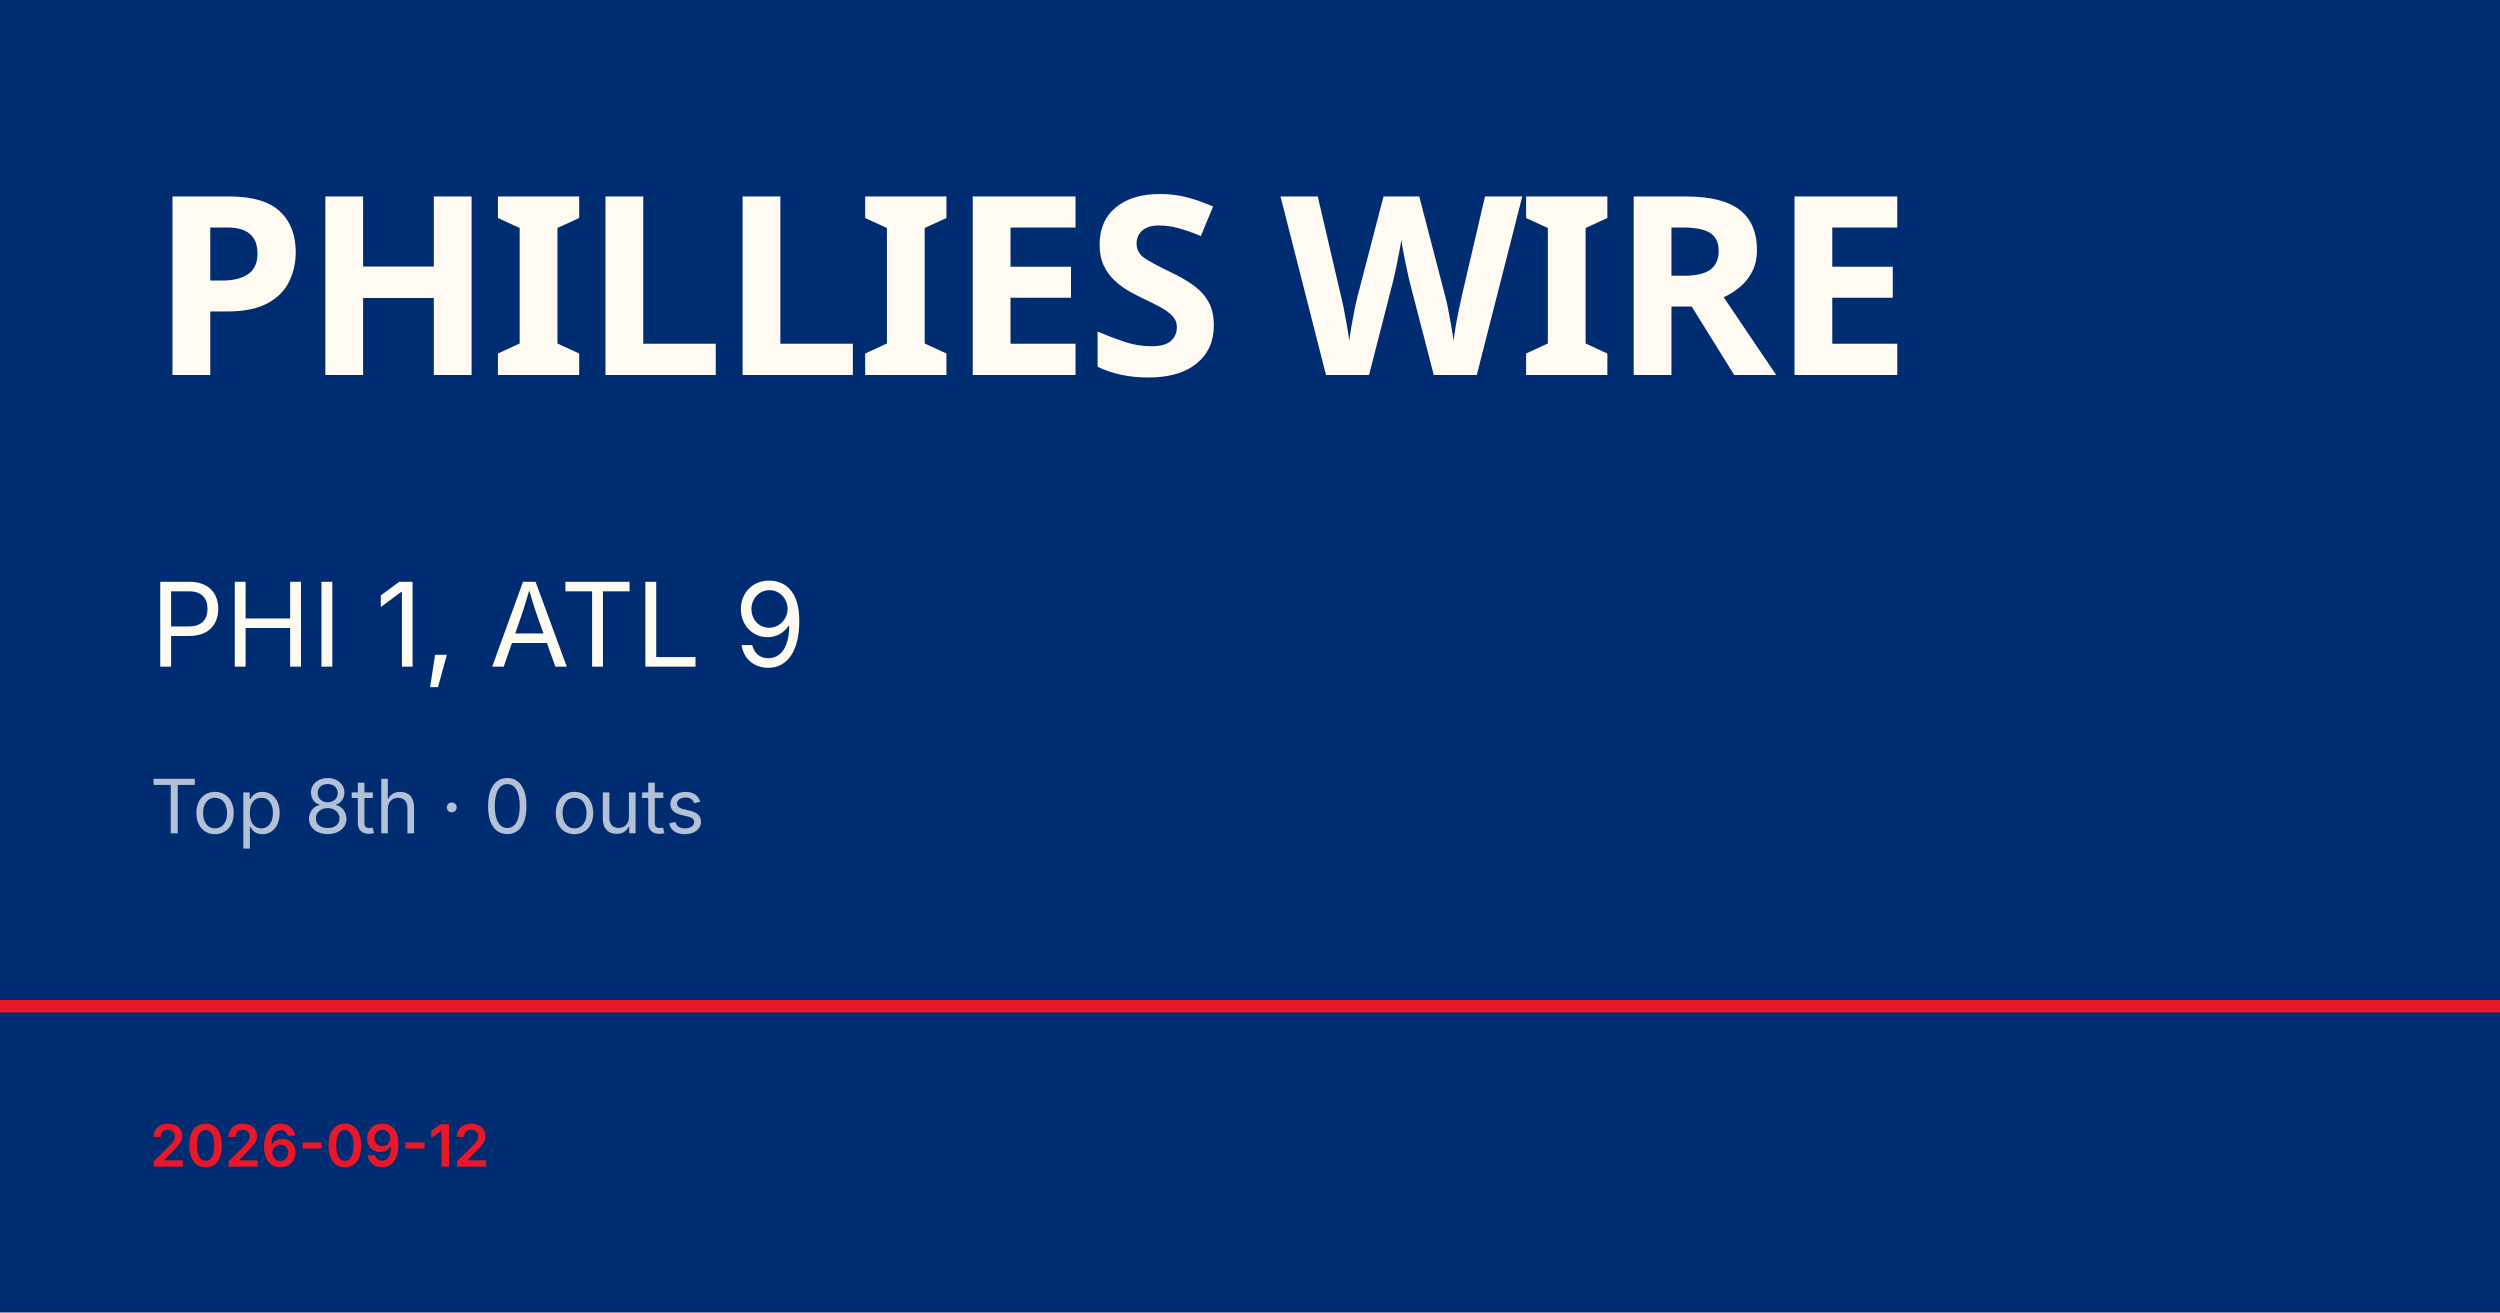
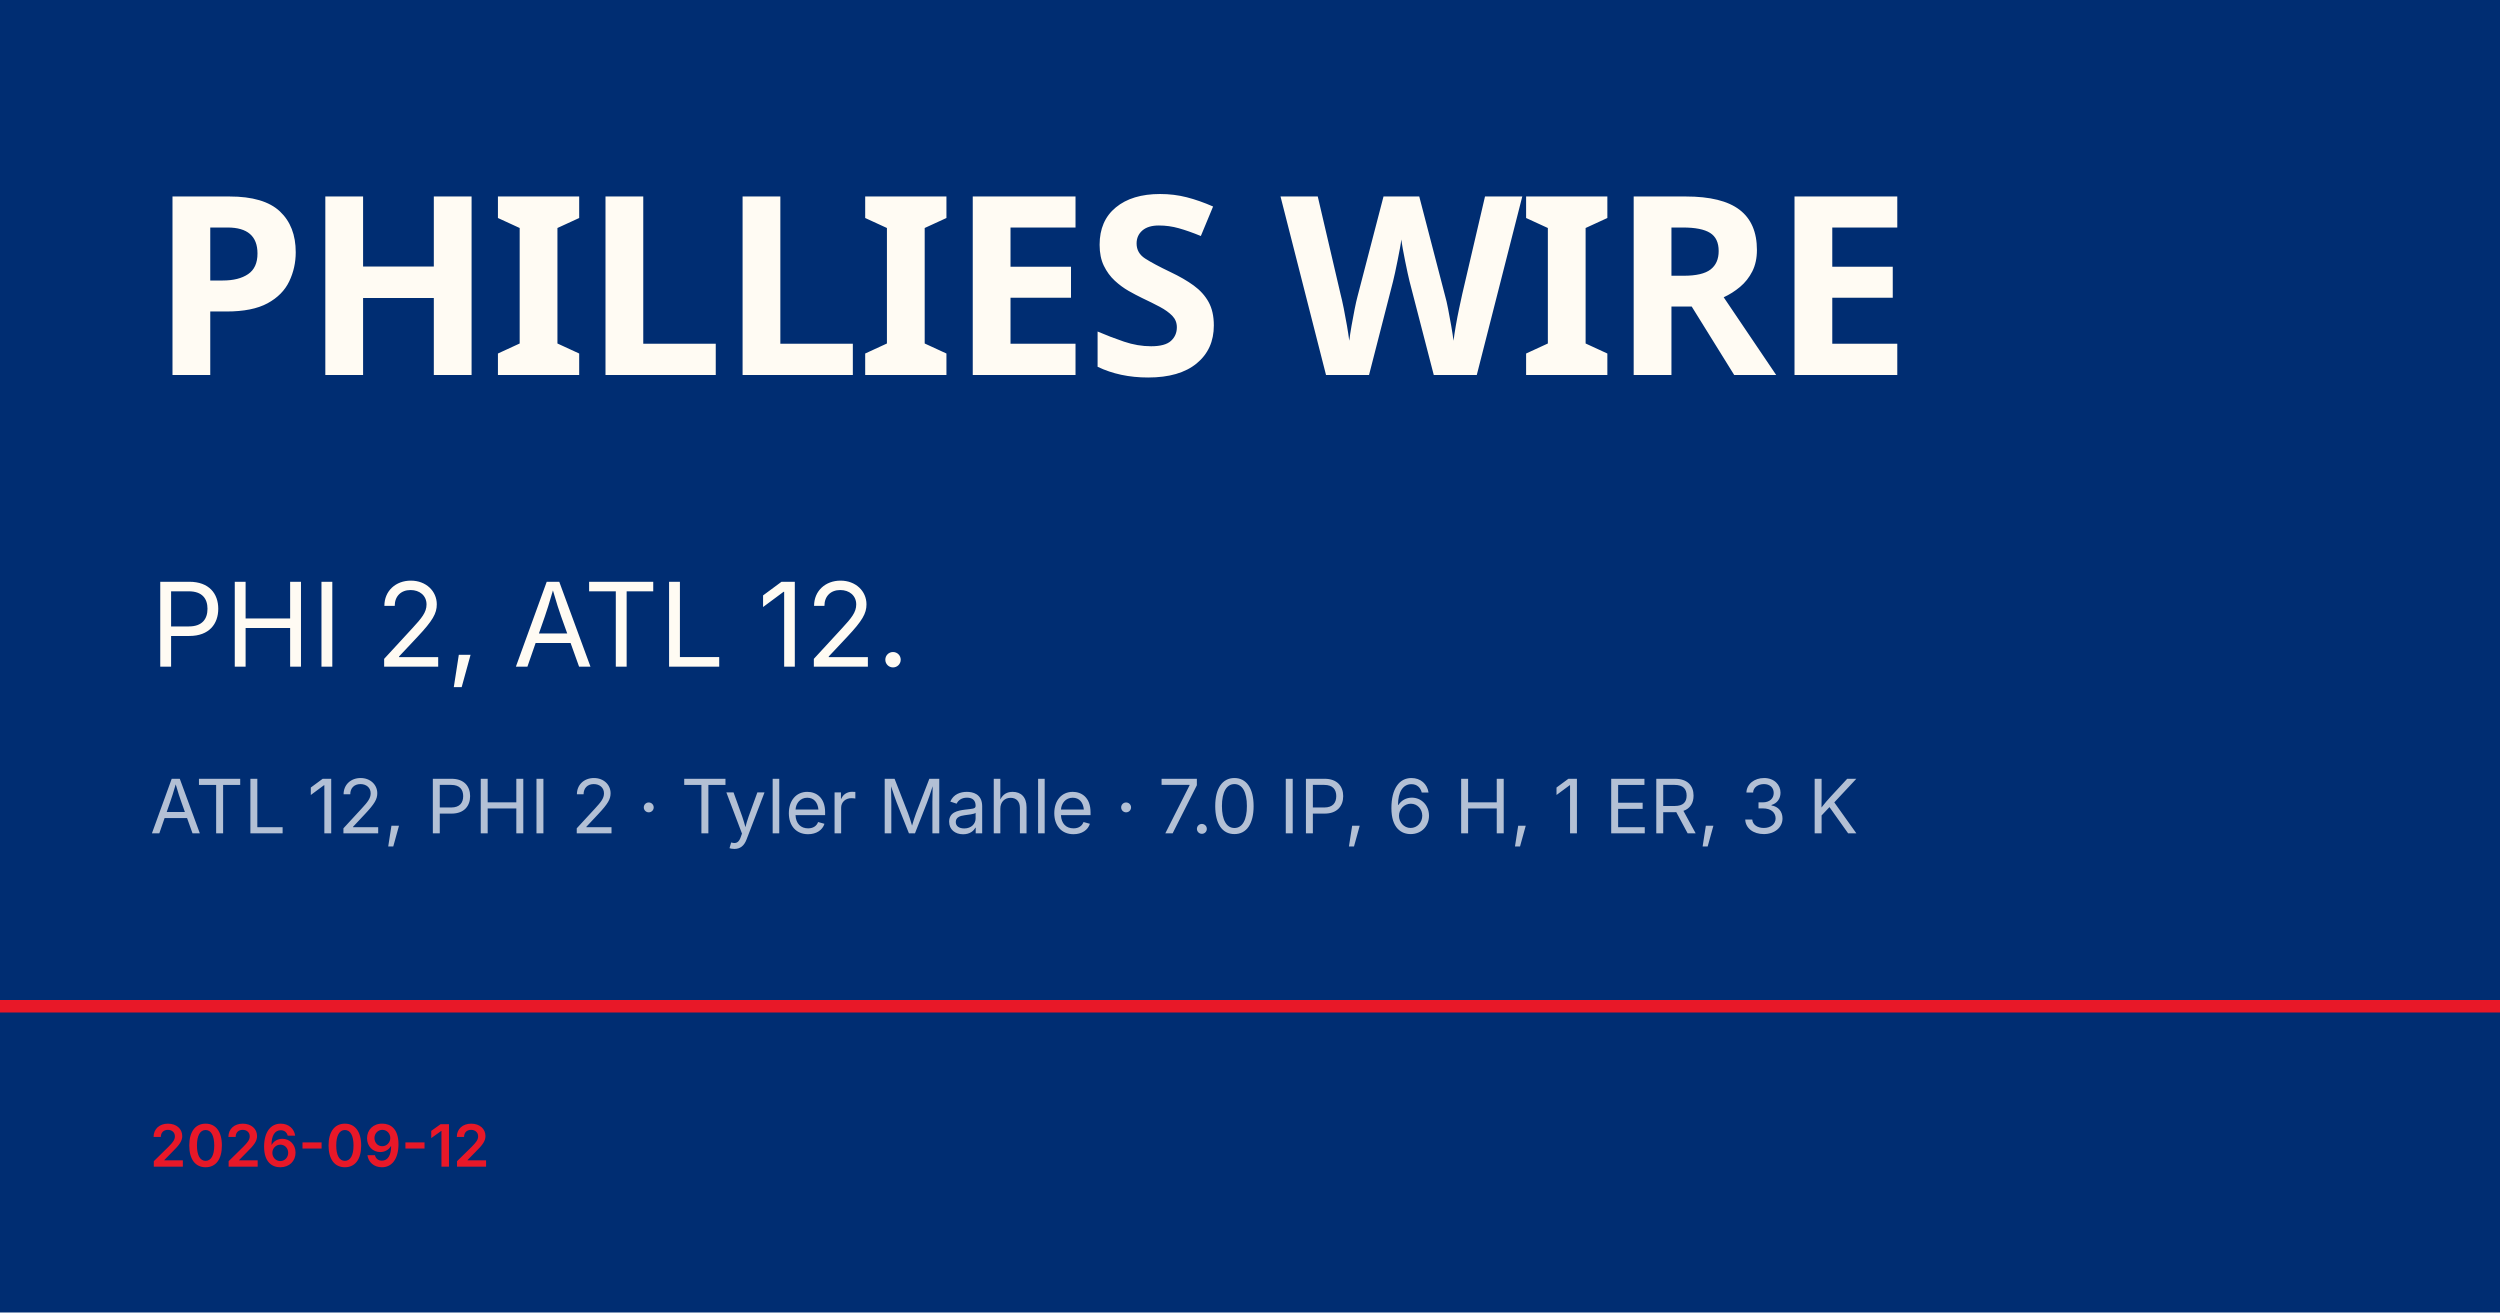
<svg xmlns="http://www.w3.org/2000/svg" viewBox="0 0 1200 630">
  <rect width="1200" height="630" fill="#002d72" />
  <rect y="480" width="1200" height="6" fill="#e81828" />
  <text x="72" y="180" font-family="Barlow Condensed, Impact, sans-serif" font-size="120" font-weight="900" fill="#fffbf3" letter-spacing="-2">PHILLIES WIRE</text>
-   <text x="72" y="320" font-family="Inter, Helvetica, sans-serif" font-size="56" fill="#fffbf3">PHI 1, ATL 9</text>
-   <text x="72" y="400" font-family="Inter, Helvetica, sans-serif" font-size="36" fill="rgba(255,255,255,0.7)">Top 8th · 0 outs</text>
+   <text x="72" y="320" font-family="Inter, Helvetica, sans-serif" font-size="56" fill="#fffbf3">PHI 2, ATL 12.</text>
+   <text x="72" y="400" font-family="Inter, Helvetica, sans-serif" font-size="36" fill="rgba(255,255,255,0.7)">ATL 12, PHI 2 · Tyler Mahle · 7.0 IP, 6 H, 1 ER, 3 K</text>
  <text x="72" y="560" font-family="Inter, Helvetica, sans-serif" font-size="28" fill="#e81828" font-weight="600">2026-09-12</text>
</svg>
